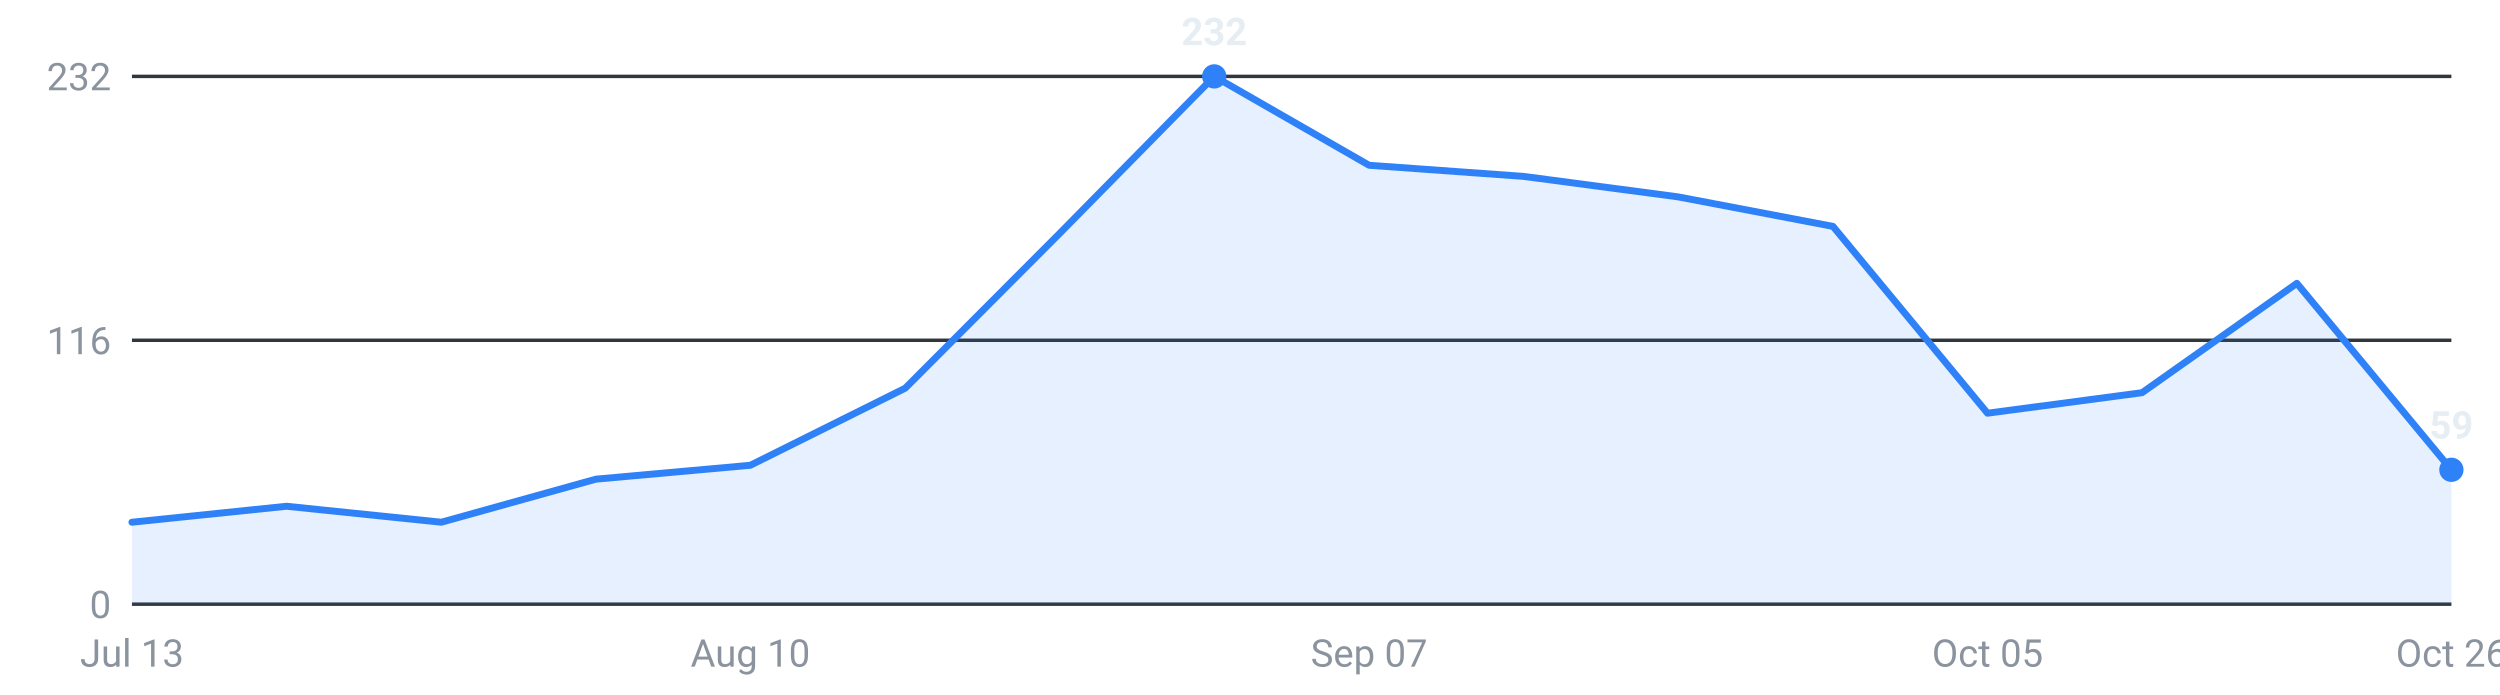
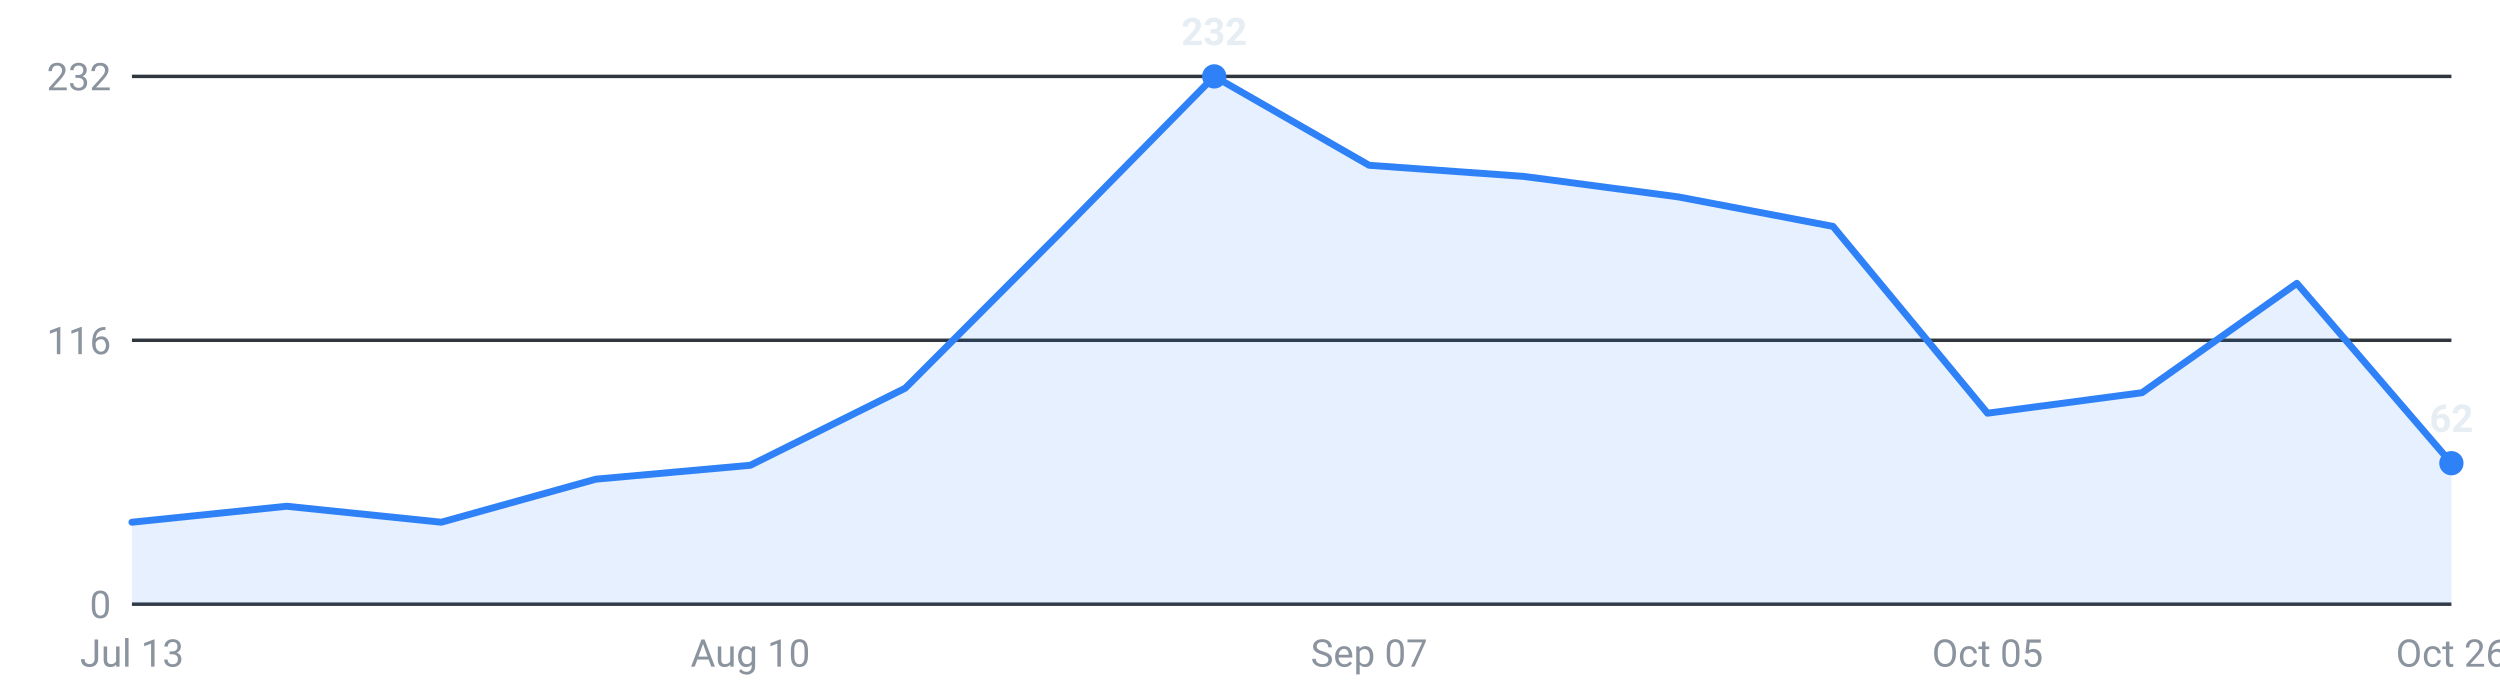
<svg xmlns="http://www.w3.org/2000/svg" viewBox="0 0 720 200" width="720" height="200" role="img" aria-label="Internships posted per week, last 16 weeks">
  <g font-family="-apple-system,Segoe UI,Roboto,sans-serif" font-size="11">
    <line x1="38" y1="174.0" x2="706" y2="174.0" stroke="#30363d" stroke-width="1" />
    <text x="32" y="178.0" text-anchor="end" fill="#8b949e">0</text>
    <line x1="38" y1="98.0" x2="706" y2="98.0" stroke="#30363d" stroke-width="1" />
    <text x="32" y="102.0" text-anchor="end" fill="#8b949e">116</text>
    <line x1="38" y1="22.0" x2="706" y2="22.0" stroke="#30363d" stroke-width="1" />
    <text x="32" y="26.0" text-anchor="end" fill="#8b949e">232</text>
-     <path d="M38.0,174 L38.0,150.4 L82.5,145.8 L127.1,150.4 L171.6,138.0 L216.1,134.0 L260.7,111.8 L305.2,67.2 L349.7,22.0 L394.3,47.6 L438.8,50.8 L483.3,56.7 L527.9,65.2 L572.4,119.0 L616.9,113.1 L661.5,81.6 L706.0,135.3 L706.0,174 Z" fill="#2f81f7" fill-opacity="0.12" />
-     <polyline points="38.0,150.4 82.5,145.8 127.1,150.4 171.6,138.0 216.1,134.0 260.7,111.8 305.2,67.2 349.7,22.0 394.3,47.6 438.8,50.8 483.3,56.7 527.9,65.2 572.4,119.0 616.9,113.1 661.5,81.6 706.0,135.3" fill="none" stroke="#2f81f7" stroke-width="2" stroke-linejoin="round" stroke-linecap="round" />
-     <circle cx="706.0" cy="135.3" r="3.5" fill="#2f81f7" />
-     <text x="706.0" y="126.3" text-anchor="middle" fill="#e6edf3" font-weight="600">59</text>
+     <path d="M38.0,174 L38.0,150.4 L82.5,145.8 L127.1,150.4 L171.6,138.0 L216.1,134.0 L260.7,111.8 L305.2,67.2 L349.7,22.0 L394.3,47.6 L438.8,50.8 L483.3,56.7 L527.9,65.2 L572.4,119.0 L616.9,113.1 L661.5,81.6 L706.0,133.4 L706.0,174 Z" fill="#2f81f7" fill-opacity="0.12" />
+     <polyline points="38.0,150.4 82.5,145.8 127.1,150.4 171.6,138.0 216.1,134.0 260.7,111.8 305.2,67.2 349.7,22.0 394.3,47.6 438.8,50.8 483.3,56.7 527.9,65.2 572.4,119.0 616.9,113.1 661.5,81.6 706.0,133.4" fill="none" stroke="#2f81f7" stroke-width="2" stroke-linejoin="round" stroke-linecap="round" />
+     <circle cx="706.0" cy="133.4" r="3.5" fill="#2f81f7" />
+     <text x="706.0" y="124.4" text-anchor="middle" fill="#e6edf3" font-weight="600">62</text>
    <circle cx="349.7" cy="22.0" r="3.5" fill="#2f81f7" />
    <text x="349.7" y="13.0" text-anchor="middle" fill="#e6edf3" font-weight="600">232</text>
    <text x="38.0" y="192" text-anchor="middle" fill="#8b949e">Jul 13</text>
    <text x="216.1" y="192" text-anchor="middle" fill="#8b949e">Aug 10</text>
    <text x="394.3" y="192" text-anchor="middle" fill="#8b949e">Sep 07</text>
    <text x="572.4" y="192" text-anchor="middle" fill="#8b949e">Oct 05</text>
    <text x="706.0" y="192" text-anchor="middle" fill="#8b949e">Oct 26</text>
  </g>
</svg>
